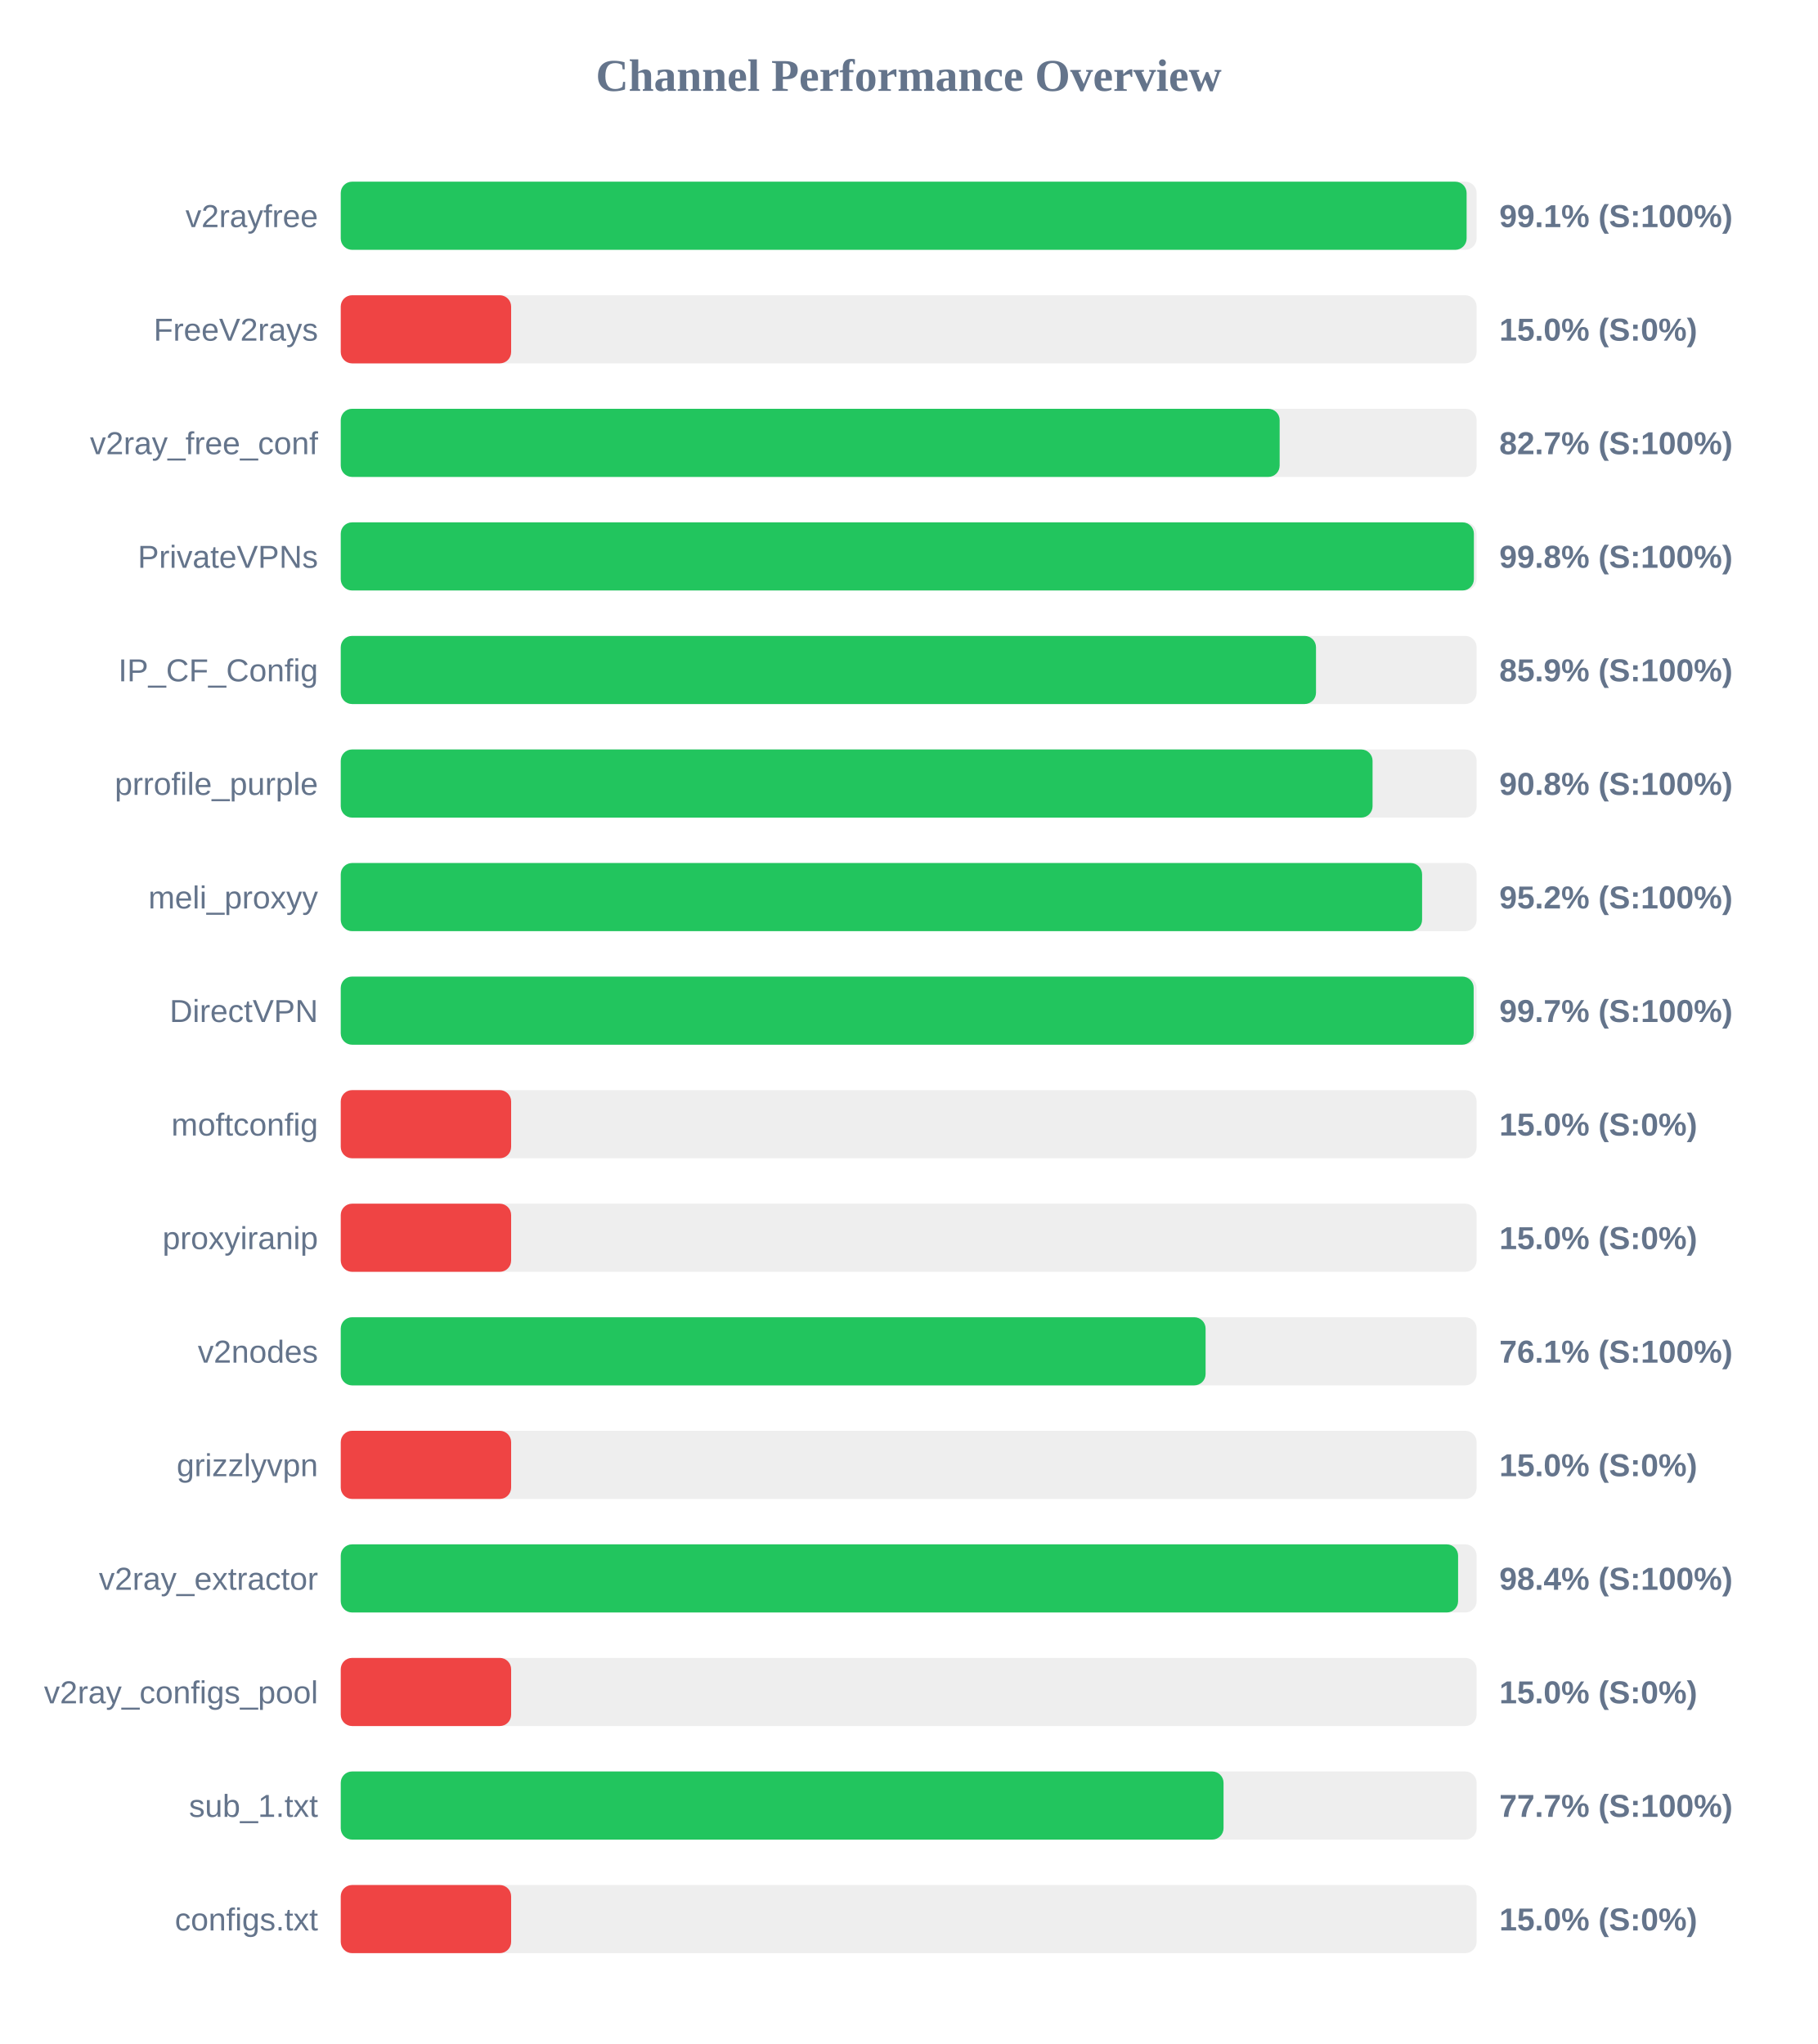
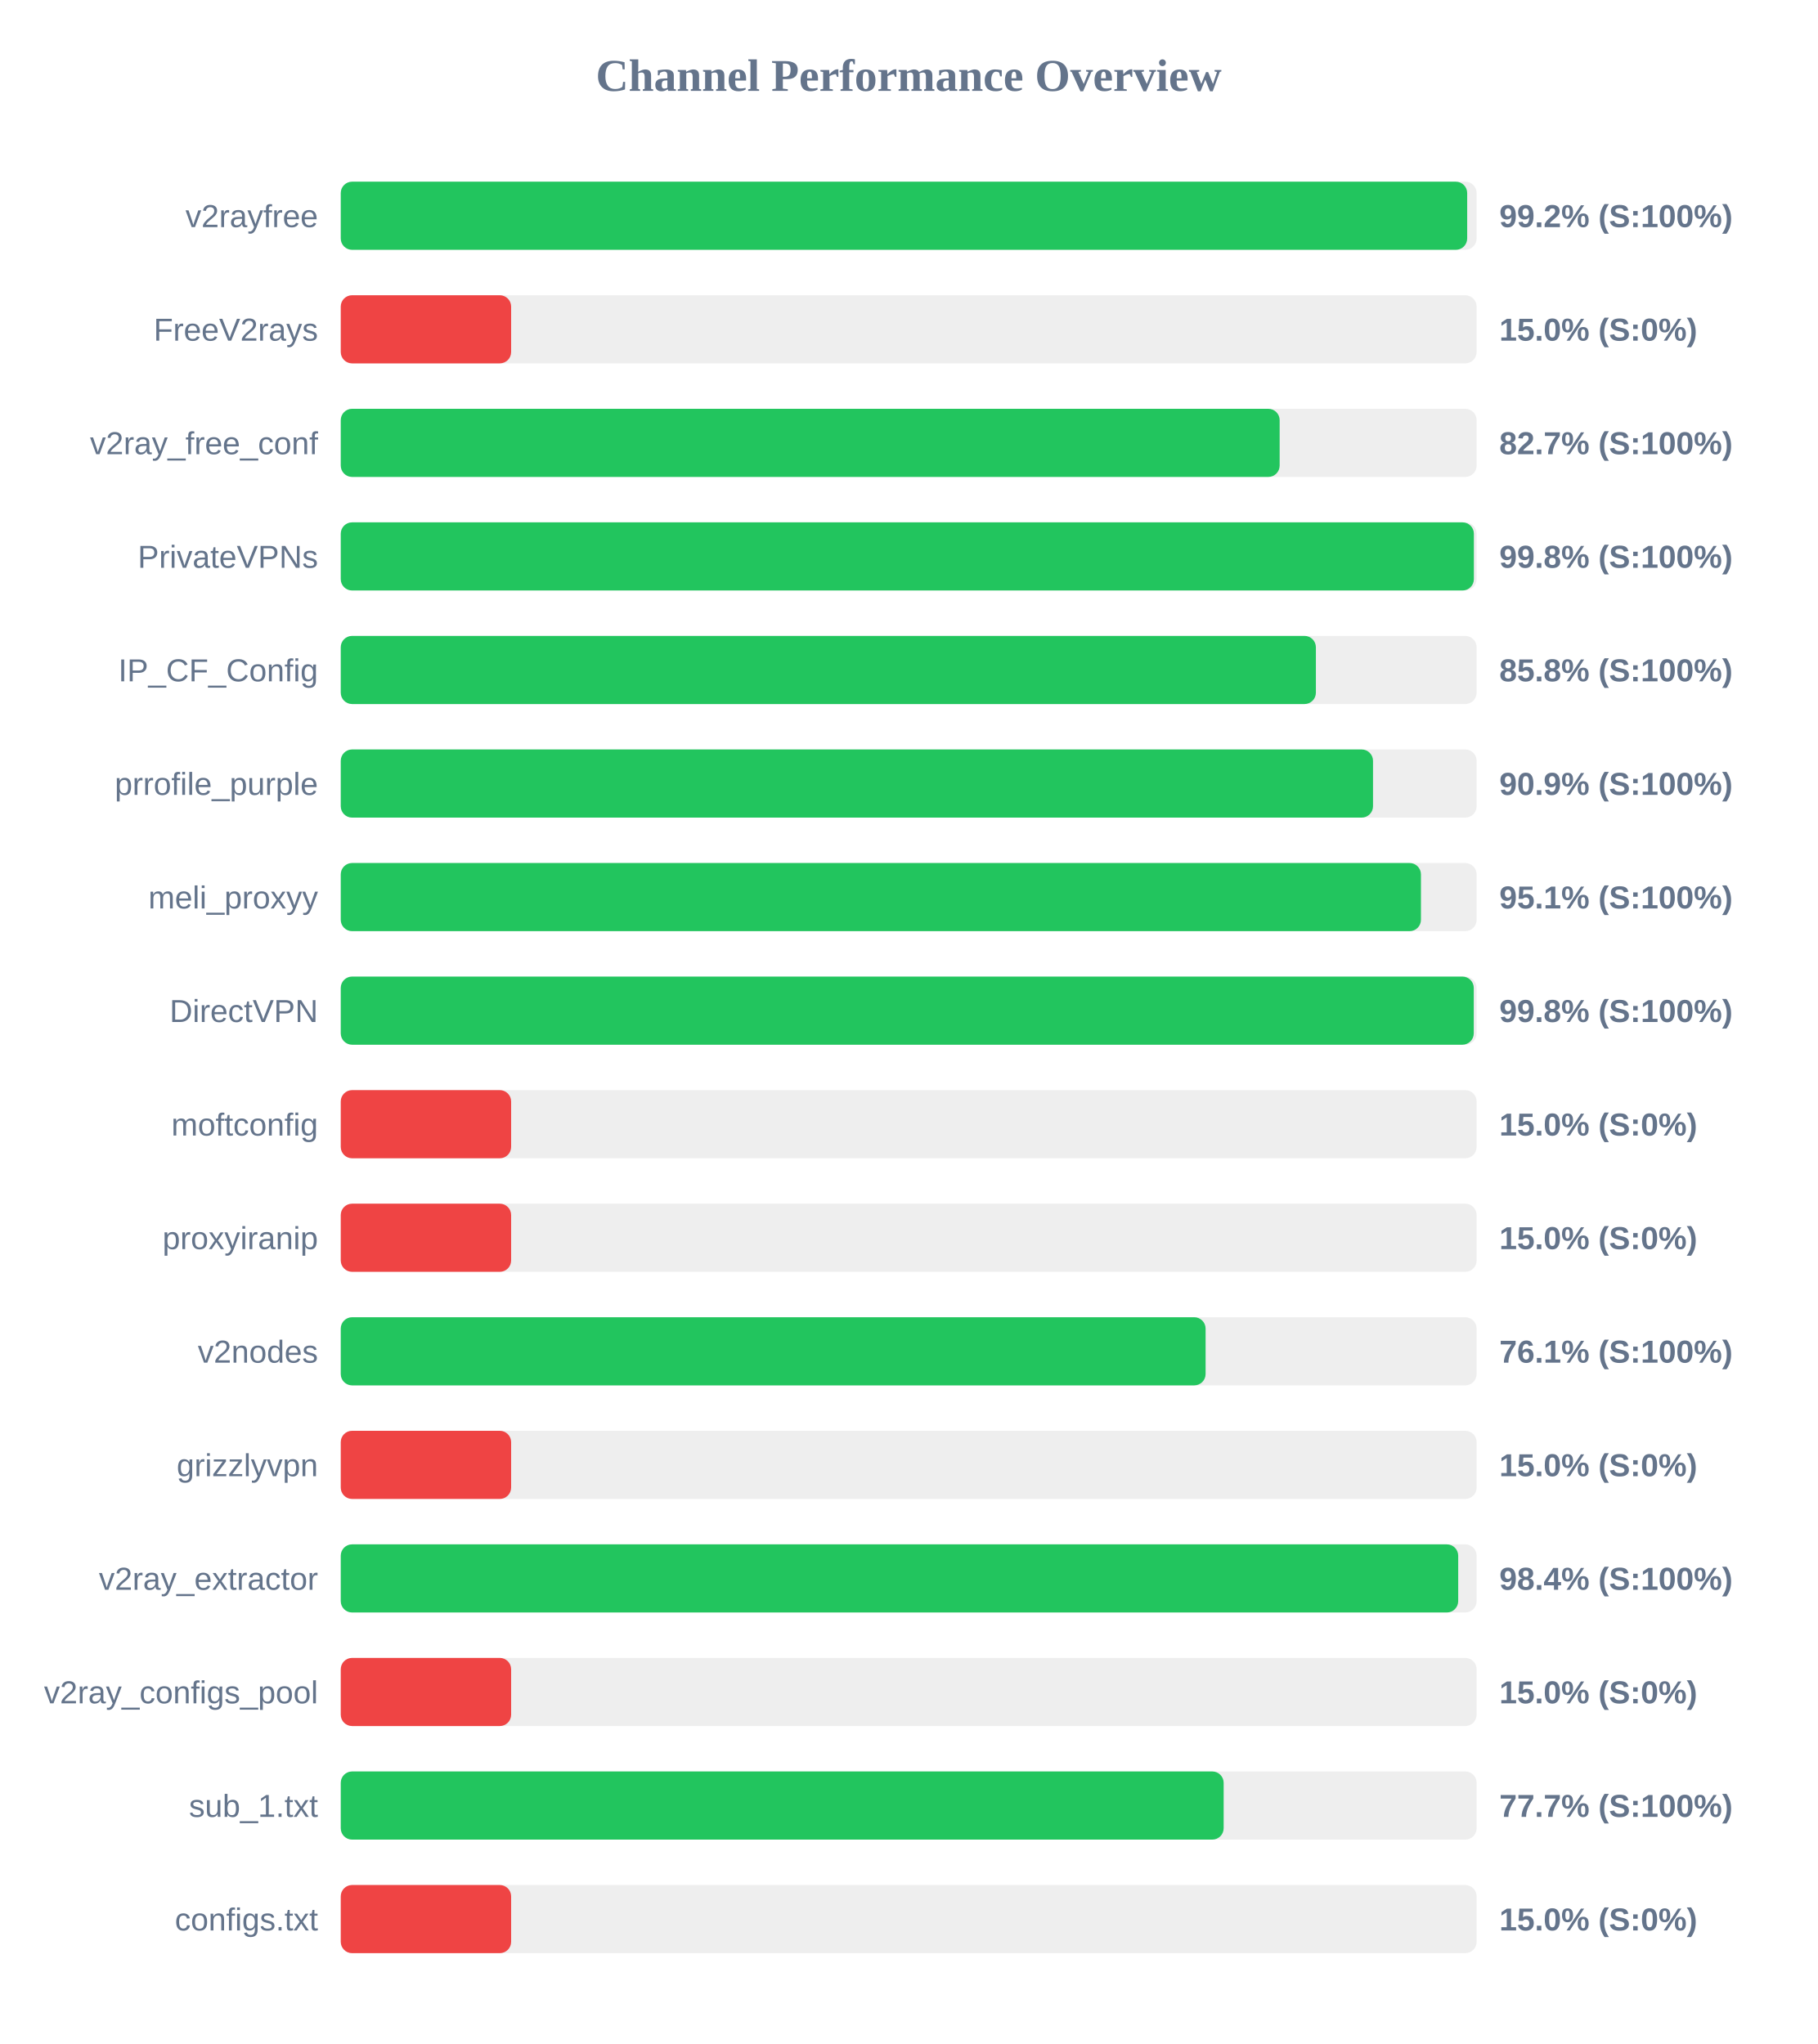
<svg xmlns="http://www.w3.org/2000/svg" width="800" height="900" version="1.1">
  <style>
        .row { font: 14px Arial; fill: #64748b; }
        .score { font: bold 14px Arial; fill: #64748b; }
    </style>
  <text x="400" y="40" text-anchor="middle" font-size="20px" font-weight="bold" fill="#64748b">Channel Performance Overview</text>
  <rect x="150" y="80" width="500" height="30" fill="#eee" rx="5" />
-   <rect x="150" y="80" width="495.6" height="30" fill="#22c55e" rx="5" />
+   <rect x="150" y="80" width="495.85" height="30" fill="#22c55e" rx="5" />
  <text x="140" y="100" text-anchor="end" class="row">v2rayfree</text>
-   <text x="660" y="100" text-anchor="start" class="score">99.1% (S:100%)</text>
+   <text x="660" y="100" text-anchor="start" class="score">99.2% (S:100%)</text>
  <rect x="150" y="130" width="500" height="30" fill="#eee" rx="5" />
  <rect x="150" y="130" width="75.0" height="30" fill="#ef4444" rx="5" />
  <text x="140" y="150" text-anchor="end" class="row">FreeV2rays</text>
  <text x="660" y="150" text-anchor="start" class="score">15.0% (S:0%)</text>
  <rect x="150" y="180" width="500" height="30" fill="#eee" rx="5" />
  <rect x="150" y="180" width="413.3" height="30" fill="#22c55e" rx="5" />
  <text x="140" y="200" text-anchor="end" class="row">v2ray_free_conf</text>
  <text x="660" y="200" text-anchor="start" class="score">82.7% (S:100%)</text>
  <rect x="150" y="230" width="500" height="30" fill="#eee" rx="5" />
  <rect x="150" y="230" width="498.8" height="30" fill="#22c55e" rx="5" />
  <text x="140" y="250" text-anchor="end" class="row">PrivateVPNs</text>
  <text x="660" y="250" text-anchor="start" class="score">99.8% (S:100%)</text>
  <rect x="150" y="280" width="500" height="30" fill="#eee" rx="5" />
-   <rect x="150" y="280" width="429.3" height="30" fill="#22c55e" rx="5" />
+   <rect x="150" y="280" width="429.25" height="30" fill="#22c55e" rx="5" />
  <text x="140" y="300" text-anchor="end" class="row">IP_CF_Config</text>
-   <text x="660" y="300" text-anchor="start" class="score">85.9% (S:100%)</text>
+   <text x="660" y="300" text-anchor="start" class="score">85.8% (S:100%)</text>
  <rect x="150" y="330" width="500" height="30" fill="#eee" rx="5" />
-   <rect x="150" y="330" width="454.2" height="30" fill="#22c55e" rx="5" />
+   <rect x="150" y="330" width="454.4" height="30" fill="#22c55e" rx="5" />
  <text x="140" y="350" text-anchor="end" class="row">prrofile_purple</text>
-   <text x="660" y="350" text-anchor="start" class="score">90.8% (S:100%)</text>
+   <text x="660" y="350" text-anchor="start" class="score">90.9% (S:100%)</text>
  <rect x="150" y="380" width="500" height="30" fill="#eee" rx="5" />
-   <rect x="150" y="380" width="476.0" height="30" fill="#22c55e" rx="5" />
+   <rect x="150" y="380" width="475.5" height="30" fill="#22c55e" rx="5" />
  <text x="140" y="400" text-anchor="end" class="row">meli_proxyy</text>
-   <text x="660" y="400" text-anchor="start" class="score">95.2% (S:100%)</text>
+   <text x="660" y="400" text-anchor="start" class="score">95.1% (S:100%)</text>
  <rect x="150" y="430" width="500" height="30" fill="#eee" rx="5" />
-   <rect x="150" y="430" width="498.7" height="30" fill="#22c55e" rx="5" />
+   <rect x="150" y="430" width="498.75" height="30" fill="#22c55e" rx="5" />
  <text x="140" y="450" text-anchor="end" class="row">DirectVPN</text>
-   <text x="660" y="450" text-anchor="start" class="score">99.7% (S:100%)</text>
+   <text x="660" y="450" text-anchor="start" class="score">99.8% (S:100%)</text>
  <rect x="150" y="480" width="500" height="30" fill="#eee" rx="5" />
  <rect x="150" y="480" width="75.0" height="30" fill="#ef4444" rx="5" />
  <text x="140" y="500" text-anchor="end" class="row">moftconfig</text>
  <text x="660" y="500" text-anchor="start" class="score">15.0% (S:0%)</text>
  <rect x="150" y="530" width="500" height="30" fill="#eee" rx="5" />
  <rect x="150" y="530" width="75.0" height="30" fill="#ef4444" rx="5" />
  <text x="140" y="550" text-anchor="end" class="row">proxyiranip</text>
  <text x="660" y="550" text-anchor="start" class="score">15.0% (S:0%)</text>
  <rect x="150" y="580" width="500" height="30" fill="#eee" rx="5" />
  <rect x="150" y="580" width="380.7" height="30" fill="#22c55e" rx="5" />
  <text x="140" y="600" text-anchor="end" class="row">v2nodes</text>
  <text x="660" y="600" text-anchor="start" class="score">76.1% (S:100%)</text>
  <rect x="150" y="630" width="500" height="30" fill="#eee" rx="5" />
  <rect x="150" y="630" width="75.0" height="30" fill="#ef4444" rx="5" />
  <text x="140" y="650" text-anchor="end" class="row">grizzlyvpn</text>
  <text x="660" y="650" text-anchor="start" class="score">15.0% (S:0%)</text>
  <rect x="150" y="680" width="500" height="30" fill="#eee" rx="5" />
-   <rect x="150" y="680" width="491.85" height="30" fill="#22c55e" rx="5" />
+   <rect x="150" y="680" width="491.9" height="30" fill="#22c55e" rx="5" />
  <text x="140" y="700" text-anchor="end" class="row">v2ray_extractor</text>
  <text x="660" y="700" text-anchor="start" class="score">98.4% (S:100%)</text>
  <rect x="150" y="730" width="500" height="30" fill="#eee" rx="5" />
  <rect x="150" y="730" width="75.0" height="30" fill="#ef4444" rx="5" />
  <text x="140" y="750" text-anchor="end" class="row">v2ray_configs_pool</text>
  <text x="660" y="750" text-anchor="start" class="score">15.0% (S:0%)</text>
  <rect x="150" y="780" width="500" height="30" fill="#eee" rx="5" />
-   <rect x="150" y="780" width="388.6" height="30" fill="#22c55e" rx="5" />
+   <rect x="150" y="780" width="388.65" height="30" fill="#22c55e" rx="5" />
  <text x="140" y="800" text-anchor="end" class="row">sub_1.txt</text>
  <text x="660" y="800" text-anchor="start" class="score">77.7% (S:100%)</text>
  <rect x="150" y="830" width="500" height="30" fill="#eee" rx="5" />
  <rect x="150" y="830" width="75.0" height="30" fill="#ef4444" rx="5" />
  <text x="140" y="850" text-anchor="end" class="row">configs.txt</text>
  <text x="660" y="850" text-anchor="start" class="score">15.0% (S:0%)</text>
</svg>
